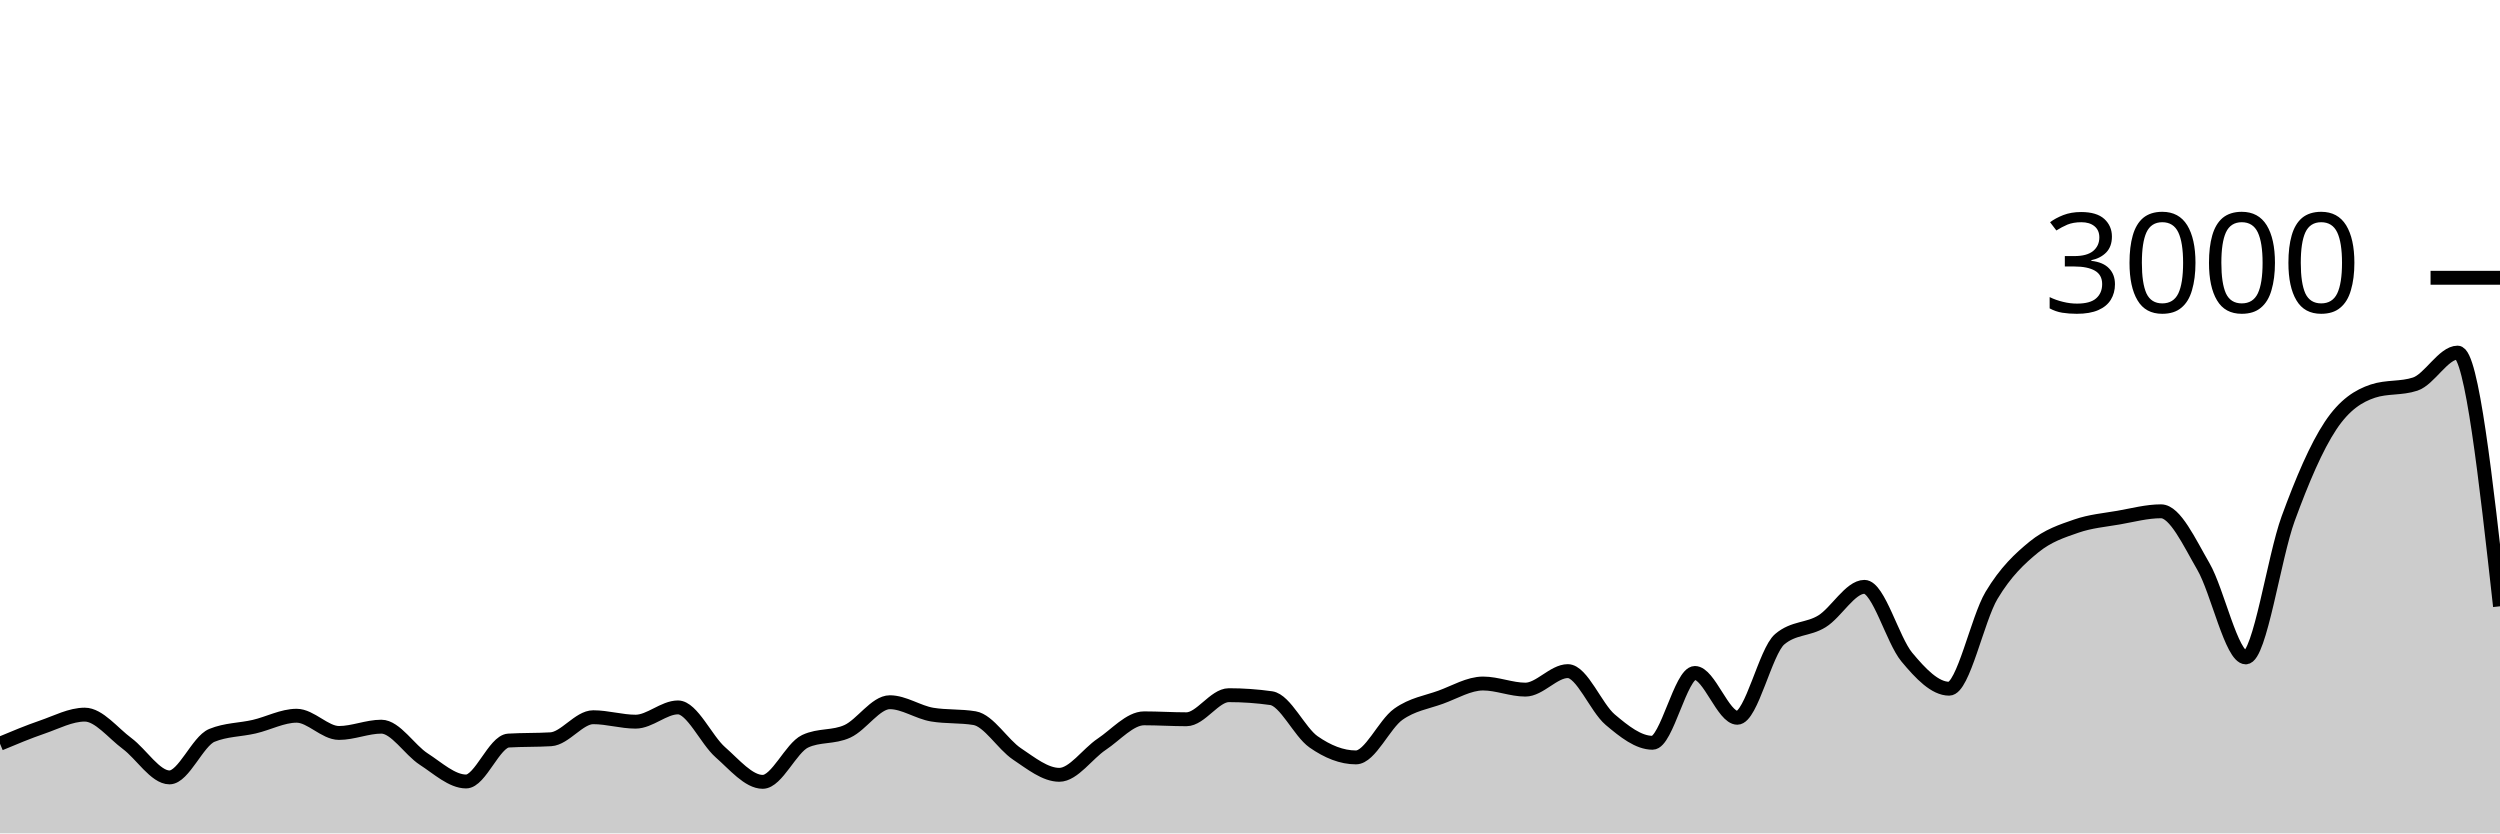
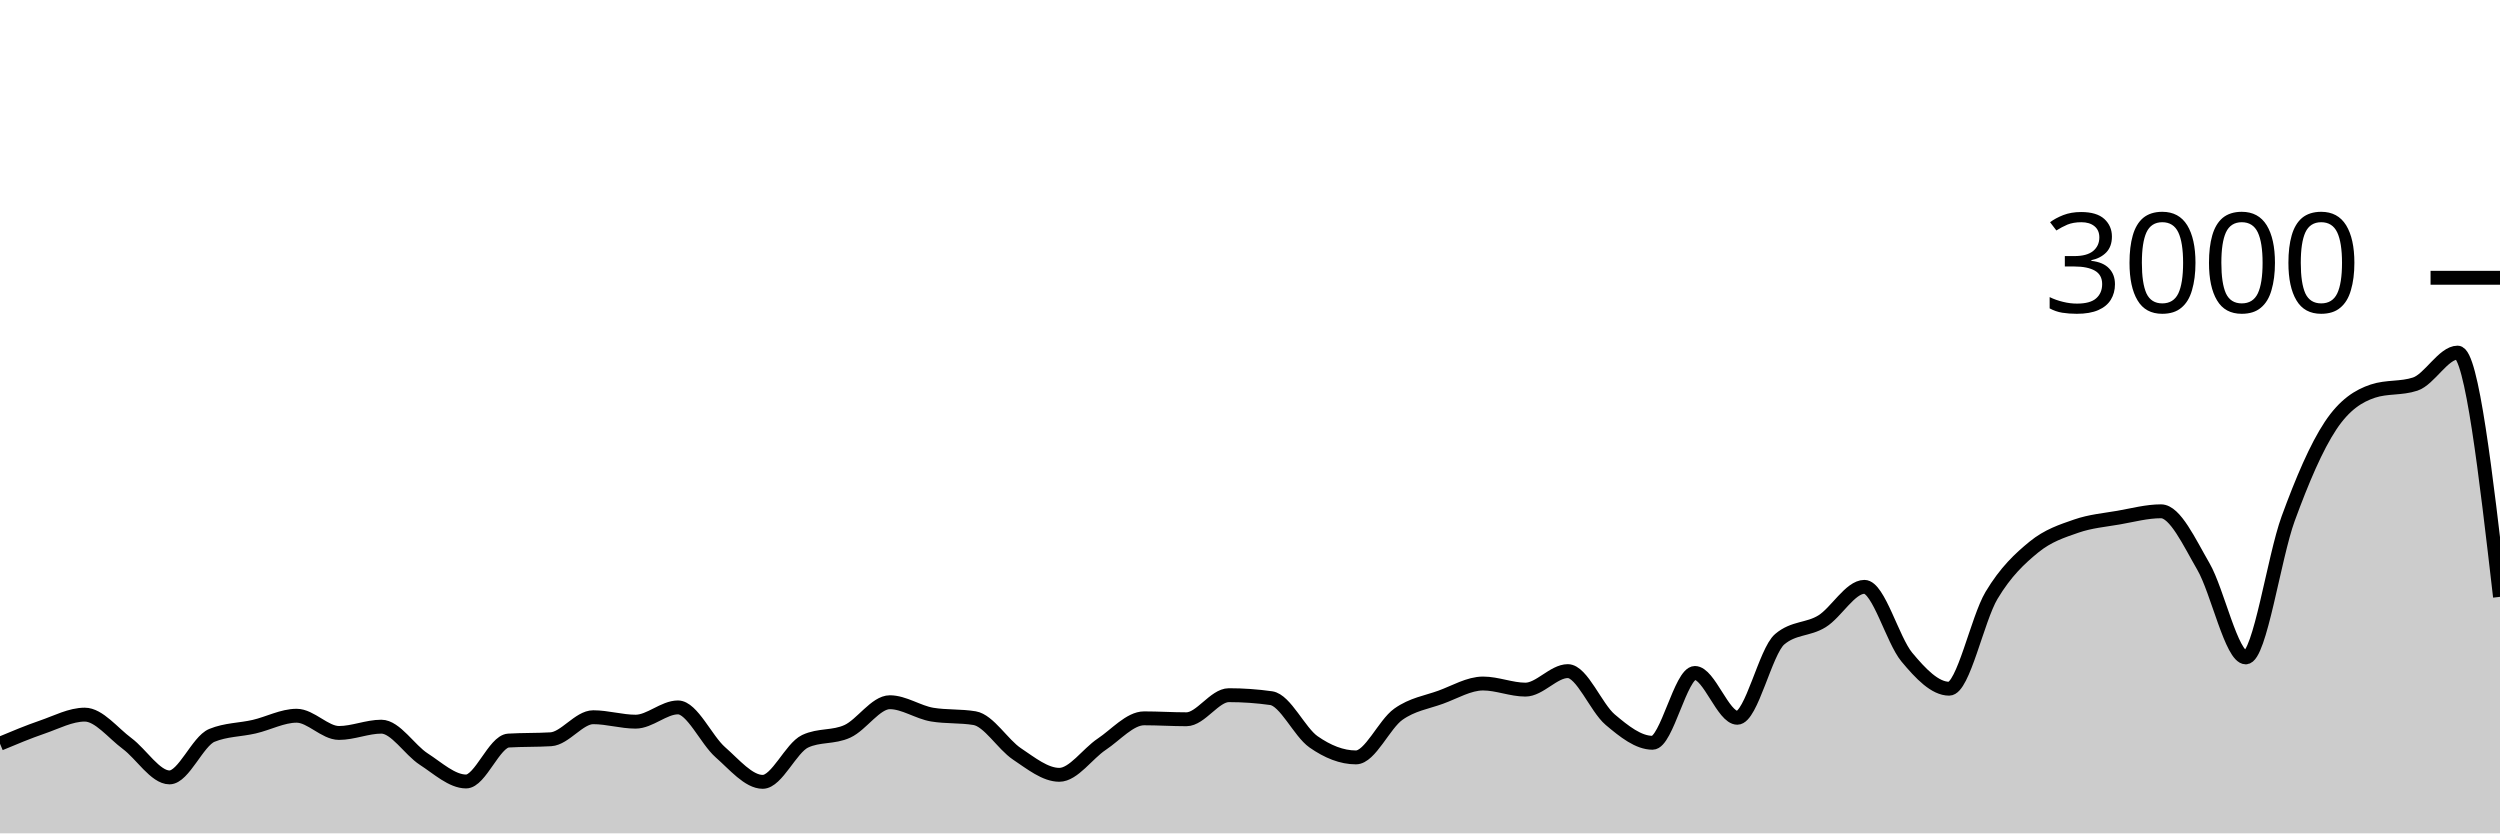
<svg xmlns="http://www.w3.org/2000/svg" viewBox="0 0 180 60">
  <g transform="translate(0,20)">
-     <path class="area" fill="rgba(0, 0, 0, 0.2)" d="M0,33.547C1.017,33.121,2.034,32.696,3.051,32.347C4.068,31.998,5.085,31.453,6.102,31.453C7.119,31.453,8.136,32.78,9.153,33.533C10.169,34.287,11.186,35.973,12.203,35.973C13.22,35.973,14.237,33.364,15.254,32.947C16.271,32.529,17.288,32.556,18.305,32.32C19.322,32.084,20.339,31.533,21.356,31.533C22.373,31.533,23.39,32.773,24.407,32.773C25.424,32.773,26.441,32.32,27.458,32.32C28.475,32.32,29.492,33.996,30.508,34.653C31.525,35.311,32.542,36.267,33.559,36.267C34.576,36.267,35.593,33.382,36.61,33.32C37.627,33.258,38.644,33.289,39.661,33.227C40.678,33.164,41.695,31.64,42.712,31.64C43.729,31.64,44.746,31.96,45.763,31.96C46.78,31.96,47.797,30.933,48.814,30.933C49.831,30.933,50.847,33.267,51.864,34.16C52.881,35.053,53.898,36.293,54.915,36.293C55.932,36.293,56.949,33.853,57.966,33.373C58.983,32.893,60,33.122,61.017,32.653C62.034,32.184,63.051,30.56,64.068,30.56C65.085,30.56,66.102,31.284,67.119,31.453C68.136,31.622,69.153,31.538,70.169,31.707C71.186,31.876,72.203,33.6,73.22,34.28C74.237,34.96,75.254,35.787,76.271,35.787C77.288,35.787,78.305,34.264,79.322,33.587C80.339,32.909,81.356,31.72,82.373,31.72C83.39,31.72,84.407,31.787,85.424,31.787C86.441,31.787,87.458,30.053,88.475,30.053C89.492,30.053,90.508,30.124,91.525,30.267C92.542,30.409,93.559,32.702,94.576,33.413C95.593,34.124,96.61,34.533,97.627,34.533C98.644,34.533,99.661,32.149,100.678,31.427C101.695,30.704,102.712,30.569,103.729,30.2C104.746,29.831,105.763,29.213,106.78,29.213C107.797,29.213,108.814,29.653,109.831,29.653C110.847,29.653,111.864,28.32,112.881,28.32C113.898,28.32,114.915,30.953,115.932,31.813C116.949,32.673,117.966,33.48,118.983,33.48C120,33.48,121.017,28.453,122.034,28.453C123.051,28.453,124.068,31.68,125.085,31.68C126.102,31.68,127.119,26.889,128.136,26.027C129.153,25.164,130.169,25.362,131.186,24.733C132.203,24.104,133.22,22.253,134.237,22.253C135.254,22.253,136.271,26.084,137.288,27.307C138.305,28.529,139.322,29.587,140.339,29.587C141.356,29.587,142.373,24.567,143.39,22.867C144.407,21.167,145.424,20.218,146.441,19.387C147.458,18.556,148.475,18.233,149.492,17.88C150.508,17.527,151.525,17.444,152.542,17.267C153.559,17.089,154.576,16.813,155.593,16.813C156.61,16.813,157.627,19.033,158.644,20.787C159.661,22.54,160.678,27.333,161.695,27.333C162.712,27.333,163.729,20.127,164.746,17.347C165.763,14.567,166.78,12.184,167.797,10.653C168.814,9.122,169.831,8.498,170.847,8.16C171.864,7.822,172.881,7.991,173.898,7.653C174.915,7.316,175.932,5.387,176.949,5.387C177.966,5.387,178.983,14.52,180,23.653L180,40C178.983,40,177.966,40,176.949,40C175.932,40,174.915,40,173.898,40C172.881,40,171.864,40,170.847,40C169.831,40,168.814,40,167.797,40C166.78,40,165.763,40,164.746,40C163.729,40,162.712,40,161.695,40C160.678,40,159.661,40,158.644,40C157.627,40,156.61,40,155.593,40C154.576,40,153.559,40,152.542,40C151.525,40,150.508,40,149.492,40C148.475,40,147.458,40,146.441,40C145.424,40,144.407,40,143.39,40C142.373,40,141.356,40,140.339,40C139.322,40,138.305,40,137.288,40C136.271,40,135.254,40,134.237,40C133.22,40,132.203,40,131.186,40C130.169,40,129.153,40,128.136,40C127.119,40,126.102,40,125.085,40C124.068,40,123.051,40,122.034,40C121.017,40,120,40,118.983,40C117.966,40,116.949,40,115.932,40C114.915,40,113.898,40,112.881,40C111.864,40,110.847,40,109.831,40C108.814,40,107.797,40,106.78,40C105.763,40,104.746,40,103.729,40C102.712,40,101.695,40,100.678,40C99.661,40,98.644,40,97.627,40C96.61,40,95.593,40,94.576,40C93.559,40,92.542,40,91.525,40C90.508,40,89.492,40,88.475,40C87.458,40,86.441,40,85.424,40C84.407,40,83.39,40,82.373,40C81.356,40,80.339,40,79.322,40C78.305,40,77.288,40,76.271,40C75.254,40,74.237,40,73.22,40C72.203,40,71.186,40,70.169,40C69.153,40,68.136,40,67.119,40C66.102,40,65.085,40,64.068,40C63.051,40,62.034,40,61.017,40C60,40,58.983,40,57.966,40C56.949,40,55.932,40,54.915,40C53.898,40,52.881,40,51.864,40C50.847,40,49.831,40,48.814,40C47.797,40,46.78,40,45.763,40C44.746,40,43.729,40,42.712,40C41.695,40,40.678,40,39.661,40C38.644,40,37.627,40,36.61,40C35.593,40,34.576,40,33.559,40C32.542,40,31.525,40,30.508,40C29.492,40,28.475,40,27.458,40C26.441,40,25.424,40,24.407,40C23.39,40,22.373,40,21.356,40C20.339,40,19.322,40,18.305,40C17.288,40,16.271,40,15.254,40C14.237,40,13.22,40,12.203,40C11.186,40,10.169,40,9.153,40C8.136,40,7.119,40,6.102,40C5.085,40,4.068,40,3.051,40C2.034,40,1.017,40,0,40Z" />
-     <path class="line" stroke="black" fill="none" d="M0,33.547C1.017,33.121,2.034,32.696,3.051,32.347C4.068,31.998,5.085,31.453,6.102,31.453C7.119,31.453,8.136,32.78,9.153,33.533C10.169,34.287,11.186,35.973,12.203,35.973C13.22,35.973,14.237,33.364,15.254,32.947C16.271,32.529,17.288,32.556,18.305,32.32C19.322,32.084,20.339,31.533,21.356,31.533C22.373,31.533,23.39,32.773,24.407,32.773C25.424,32.773,26.441,32.32,27.458,32.32C28.475,32.32,29.492,33.996,30.508,34.653C31.525,35.311,32.542,36.267,33.559,36.267C34.576,36.267,35.593,33.382,36.61,33.32C37.627,33.258,38.644,33.289,39.661,33.227C40.678,33.164,41.695,31.64,42.712,31.64C43.729,31.64,44.746,31.96,45.763,31.96C46.78,31.96,47.797,30.933,48.814,30.933C49.831,30.933,50.847,33.267,51.864,34.16C52.881,35.053,53.898,36.293,54.915,36.293C55.932,36.293,56.949,33.853,57.966,33.373C58.983,32.893,60,33.122,61.017,32.653C62.034,32.184,63.051,30.56,64.068,30.56C65.085,30.56,66.102,31.284,67.119,31.453C68.136,31.622,69.153,31.538,70.169,31.707C71.186,31.876,72.203,33.6,73.22,34.28C74.237,34.96,75.254,35.787,76.271,35.787C77.288,35.787,78.305,34.264,79.322,33.587C80.339,32.909,81.356,31.72,82.373,31.72C83.39,31.72,84.407,31.787,85.424,31.787C86.441,31.787,87.458,30.053,88.475,30.053C89.492,30.053,90.508,30.124,91.525,30.267C92.542,30.409,93.559,32.702,94.576,33.413C95.593,34.124,96.61,34.533,97.627,34.533C98.644,34.533,99.661,32.149,100.678,31.427C101.695,30.704,102.712,30.569,103.729,30.2C104.746,29.831,105.763,29.213,106.78,29.213C107.797,29.213,108.814,29.653,109.831,29.653C110.847,29.653,111.864,28.32,112.881,28.32C113.898,28.32,114.915,30.953,115.932,31.813C116.949,32.673,117.966,33.48,118.983,33.48C120,33.48,121.017,28.453,122.034,28.453C123.051,28.453,124.068,31.68,125.085,31.68C126.102,31.68,127.119,26.889,128.136,26.027C129.153,25.164,130.169,25.362,131.186,24.733C132.203,24.104,133.22,22.253,134.237,22.253C135.254,22.253,136.271,26.084,137.288,27.307C138.305,28.529,139.322,29.587,140.339,29.587C141.356,29.587,142.373,24.567,143.39,22.867C144.407,21.167,145.424,20.218,146.441,19.387C147.458,18.556,148.475,18.233,149.492,17.88C150.508,17.527,151.525,17.444,152.542,17.267C153.559,17.089,154.576,16.813,155.593,16.813C156.61,16.813,157.627,19.033,158.644,20.787C159.661,22.54,160.678,27.333,161.695,27.333C162.712,27.333,163.729,20.127,164.746,17.347C165.763,14.567,166.78,12.184,167.797,10.653C168.814,9.122,169.831,8.498,170.847,8.16C171.864,7.822,172.881,7.991,173.898,7.653C174.915,7.316,175.932,5.387,176.949,5.387C177.966,5.387,178.983,14.52,180,23.653" />
+     <path class="area" fill="rgba(0, 0, 0, 0.2)" d="M0,33.547C1.017,33.121,2.034,32.696,3.051,32.347C4.068,31.998,5.085,31.453,6.102,31.453C7.119,31.453,8.136,32.78,9.153,33.533C10.169,34.287,11.186,35.973,12.203,35.973C13.22,35.973,14.237,33.364,15.254,32.947C16.271,32.529,17.288,32.556,18.305,32.32C19.322,32.084,20.339,31.533,21.356,31.533C22.373,31.533,23.39,32.773,24.407,32.773C25.424,32.773,26.441,32.32,27.458,32.32C28.475,32.32,29.492,33.996,30.508,34.653C31.525,35.311,32.542,36.267,33.559,36.267C34.576,36.267,35.593,33.382,36.61,33.32C37.627,33.258,38.644,33.289,39.661,33.227C40.678,33.164,41.695,31.64,42.712,31.64C43.729,31.64,44.746,31.96,45.763,31.96C46.78,31.96,47.797,30.933,48.814,30.933C49.831,30.933,50.847,33.267,51.864,34.16C52.881,35.053,53.898,36.293,54.915,36.293C55.932,36.293,56.949,33.853,57.966,33.373C58.983,32.893,60,33.122,61.017,32.653C62.034,32.184,63.051,30.56,64.068,30.56C65.085,30.56,66.102,31.284,67.119,31.453C68.136,31.622,69.153,31.538,70.169,31.707C71.186,31.876,72.203,33.6,73.22,34.28C74.237,34.96,75.254,35.787,76.271,35.787C77.288,35.787,78.305,34.264,79.322,33.587C80.339,32.909,81.356,31.72,82.373,31.72C83.39,31.72,84.407,31.787,85.424,31.787C86.441,31.787,87.458,30.053,88.475,30.053C89.492,30.053,90.508,30.124,91.525,30.267C92.542,30.409,93.559,32.702,94.576,33.413C95.593,34.124,96.61,34.533,97.627,34.533C98.644,34.533,99.661,32.149,100.678,31.427C101.695,30.704,102.712,30.569,103.729,30.2C104.746,29.831,105.763,29.213,106.78,29.213C107.797,29.213,108.814,29.653,109.831,29.653C110.847,29.653,111.864,28.32,112.881,28.32C113.898,28.32,114.915,30.953,115.932,31.813C116.949,32.673,117.966,33.48,118.983,33.48C120,33.48,121.017,28.453,122.034,28.453C123.051,28.453,124.068,31.68,125.085,31.68C126.102,31.68,127.119,26.889,128.136,26.027C129.153,25.164,130.169,25.362,131.186,24.733C132.203,24.104,133.22,22.253,134.237,22.253C135.254,22.253,136.271,26.084,137.288,27.307C138.305,28.529,139.322,29.587,140.339,29.587C141.356,29.587,142.373,24.567,143.39,22.867C144.407,21.167,145.424,20.218,146.441,19.387C147.458,18.556,148.475,18.233,149.492,17.88C150.508,17.527,151.525,17.444,152.542,17.267C153.559,17.089,154.576,16.813,155.593,16.813C156.61,16.813,157.627,19.033,158.644,20.787C159.661,22.54,160.678,27.333,161.695,27.333C162.712,27.333,163.729,20.127,164.746,17.347C165.763,14.567,166.78,12.184,167.797,10.653C168.814,9.122,169.831,8.498,170.847,8.16C171.864,7.822,172.881,7.991,173.898,7.653C174.915,7.316,175.932,5.387,176.949,5.387C177.966,5.387,178.983,14.18,180,22.973L180,40C178.983,40,177.966,40,176.949,40C175.932,40,174.915,40,173.898,40C172.881,40,171.864,40,170.847,40C169.831,40,168.814,40,167.797,40C166.78,40,165.763,40,164.746,40C163.729,40,162.712,40,161.695,40C160.678,40,159.661,40,158.644,40C157.627,40,156.61,40,155.593,40C154.576,40,153.559,40,152.542,40C151.525,40,150.508,40,149.492,40C148.475,40,147.458,40,146.441,40C145.424,40,144.407,40,143.39,40C142.373,40,141.356,40,140.339,40C139.322,40,138.305,40,137.288,40C136.271,40,135.254,40,134.237,40C133.22,40,132.203,40,131.186,40C130.169,40,129.153,40,128.136,40C127.119,40,126.102,40,125.085,40C124.068,40,123.051,40,122.034,40C121.017,40,120,40,118.983,40C117.966,40,116.949,40,115.932,40C114.915,40,113.898,40,112.881,40C111.864,40,110.847,40,109.831,40C108.814,40,107.797,40,106.78,40C105.763,40,104.746,40,103.729,40C102.712,40,101.695,40,100.678,40C99.661,40,98.644,40,97.627,40C96.61,40,95.593,40,94.576,40C93.559,40,92.542,40,91.525,40C90.508,40,89.492,40,88.475,40C87.458,40,86.441,40,85.424,40C84.407,40,83.39,40,82.373,40C81.356,40,80.339,40,79.322,40C78.305,40,77.288,40,76.271,40C75.254,40,74.237,40,73.22,40C72.203,40,71.186,40,70.169,40C69.153,40,68.136,40,67.119,40C66.102,40,65.085,40,64.068,40C63.051,40,62.034,40,61.017,40C60,40,58.983,40,57.966,40C56.949,40,55.932,40,54.915,40C53.898,40,52.881,40,51.864,40C50.847,40,49.831,40,48.814,40C47.797,40,46.78,40,45.763,40C44.746,40,43.729,40,42.712,40C41.695,40,40.678,40,39.661,40C38.644,40,37.627,40,36.61,40C35.593,40,34.576,40,33.559,40C32.542,40,31.525,40,30.508,40C29.492,40,28.475,40,27.458,40C26.441,40,25.424,40,24.407,40C23.39,40,22.373,40,21.356,40C20.339,40,19.322,40,18.305,40C17.288,40,16.271,40,15.254,40C14.237,40,13.22,40,12.203,40C11.186,40,10.169,40,9.153,40C8.136,40,7.119,40,6.102,40C5.085,40,4.068,40,3.051,40C2.034,40,1.017,40,0,40Z" />
+     <path class="line" stroke="black" fill="none" d="M0,33.547C1.017,33.121,2.034,32.696,3.051,32.347C4.068,31.998,5.085,31.453,6.102,31.453C7.119,31.453,8.136,32.78,9.153,33.533C10.169,34.287,11.186,35.973,12.203,35.973C13.22,35.973,14.237,33.364,15.254,32.947C16.271,32.529,17.288,32.556,18.305,32.32C19.322,32.084,20.339,31.533,21.356,31.533C22.373,31.533,23.39,32.773,24.407,32.773C25.424,32.773,26.441,32.32,27.458,32.32C28.475,32.32,29.492,33.996,30.508,34.653C31.525,35.311,32.542,36.267,33.559,36.267C34.576,36.267,35.593,33.382,36.61,33.32C37.627,33.258,38.644,33.289,39.661,33.227C40.678,33.164,41.695,31.64,42.712,31.64C43.729,31.64,44.746,31.96,45.763,31.96C46.78,31.96,47.797,30.933,48.814,30.933C49.831,30.933,50.847,33.267,51.864,34.16C52.881,35.053,53.898,36.293,54.915,36.293C55.932,36.293,56.949,33.853,57.966,33.373C58.983,32.893,60,33.122,61.017,32.653C62.034,32.184,63.051,30.56,64.068,30.56C65.085,30.56,66.102,31.284,67.119,31.453C68.136,31.622,69.153,31.538,70.169,31.707C71.186,31.876,72.203,33.6,73.22,34.28C74.237,34.96,75.254,35.787,76.271,35.787C77.288,35.787,78.305,34.264,79.322,33.587C80.339,32.909,81.356,31.72,82.373,31.72C83.39,31.72,84.407,31.787,85.424,31.787C86.441,31.787,87.458,30.053,88.475,30.053C89.492,30.053,90.508,30.124,91.525,30.267C92.542,30.409,93.559,32.702,94.576,33.413C95.593,34.124,96.61,34.533,97.627,34.533C98.644,34.533,99.661,32.149,100.678,31.427C101.695,30.704,102.712,30.569,103.729,30.2C104.746,29.831,105.763,29.213,106.78,29.213C107.797,29.213,108.814,29.653,109.831,29.653C110.847,29.653,111.864,28.32,112.881,28.32C113.898,28.32,114.915,30.953,115.932,31.813C116.949,32.673,117.966,33.48,118.983,33.48C120,33.48,121.017,28.453,122.034,28.453C123.051,28.453,124.068,31.68,125.085,31.68C126.102,31.68,127.119,26.889,128.136,26.027C129.153,25.164,130.169,25.362,131.186,24.733C132.203,24.104,133.22,22.253,134.237,22.253C135.254,22.253,136.271,26.084,137.288,27.307C138.305,28.529,139.322,29.587,140.339,29.587C141.356,29.587,142.373,24.567,143.39,22.867C144.407,21.167,145.424,20.218,146.441,19.387C147.458,18.556,148.475,18.233,149.492,17.88C150.508,17.527,151.525,17.444,152.542,17.267C153.559,17.089,154.576,16.813,155.593,16.813C156.61,16.813,157.627,19.033,158.644,20.787C159.661,22.54,160.678,27.333,161.695,27.333C162.712,27.333,163.729,20.127,164.746,17.347C165.763,14.567,166.78,12.184,167.797,10.653C168.814,9.122,169.831,8.498,170.847,8.16C171.864,7.822,172.881,7.991,173.898,7.653C174.915,7.316,175.932,5.387,176.949,5.387C177.966,5.387,178.983,14.18,180,22.973" />
    <path class="axis-ceiling" stroke-width="1" stroke="black" fill="none" d="M175,0L180,0" />
    <text class="axis-ceiling-label" font-family="sans-serif" text-anchor="end" font-size="10px" x="170" y="2.5">3000</text>
  </g>
</svg>
